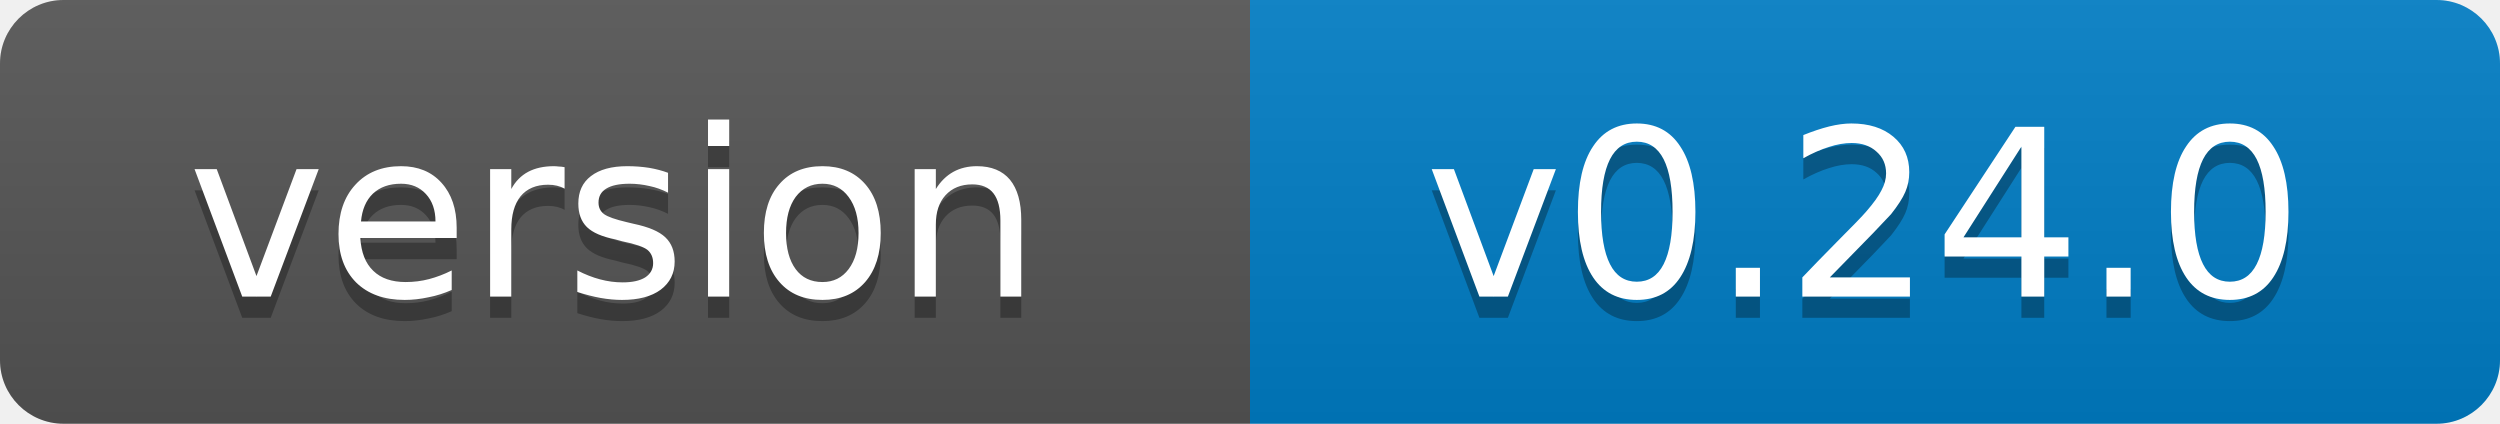
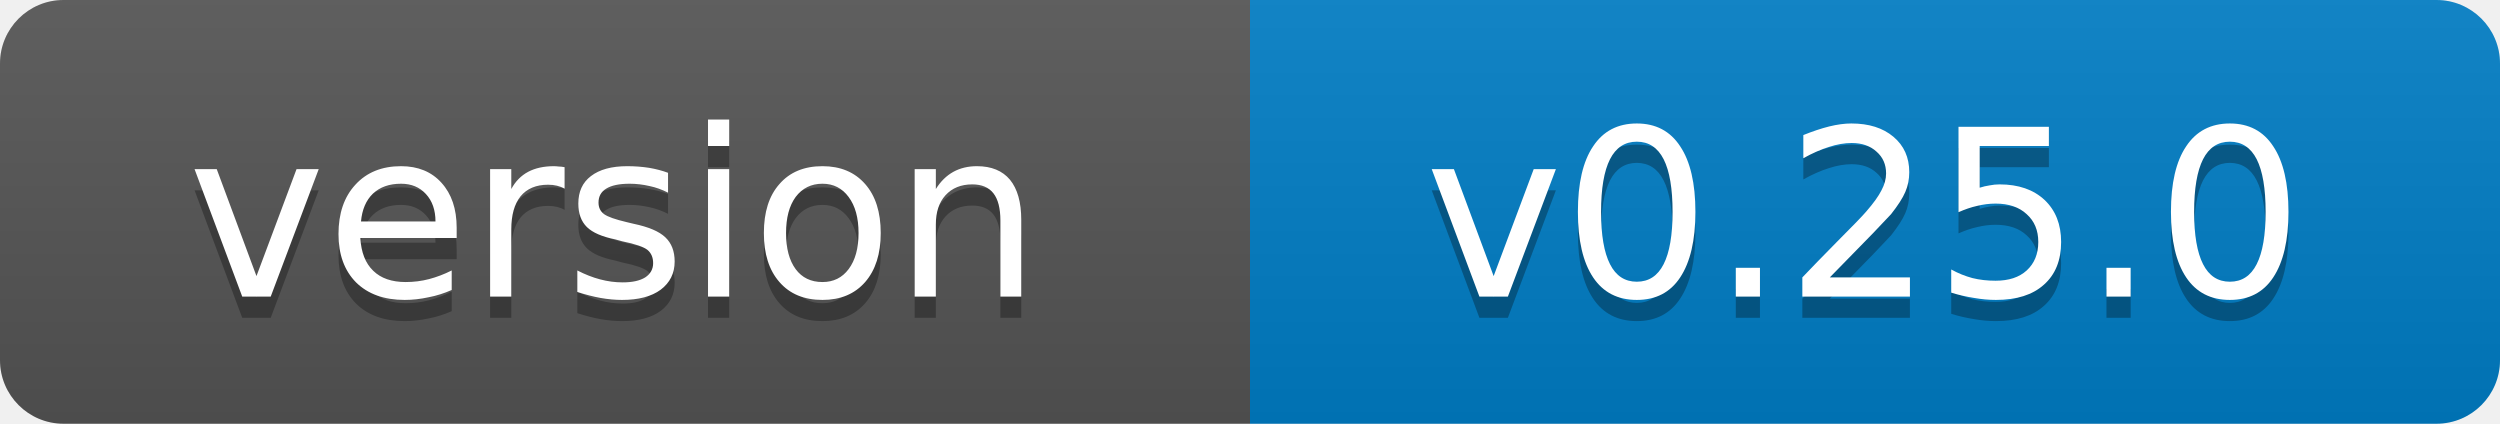
- <svg xmlns="http://www.w3.org/2000/svg" width="118" height="20" role="img" aria-label="version: v0.24.0">
+ <svg xmlns="http://www.w3.org/2000/svg" width="118" height="20" role="img" aria-label="version: v0.25.0">
  <linearGradient id="s" x2="0" y2="100%">
    <stop offset="0" stop-color="#bbb" stop-opacity=".1" />
    <stop offset="1" stop-opacity=".1" />
  </linearGradient>
  <clipPath id="r">
    <rect width="118" height="20" rx="3" fill="#fff" />
  </clipPath>
  <g clip-path="url(#r)">
    <rect width="59" height="20" fill="#555" />
    <rect x="59" width="59" height="20" fill="#007ec6" />
    <rect width="118" height="20" fill="url(#s)" />
  </g>
  <g fill="#fff" text-anchor="middle" font-family="Verdana,Geneva,DejaVu Sans,sans-serif" font-size="11">
    <text x="29" y="15" fill="#010101" fill-opacity=".3">version</text>
    <text x="29" y="14">version</text>
-     <text x="88" y="15" fill="#010101" fill-opacity=".3">v0.24.0</text>
-     <text x="88" y="14">v0.24.0</text>
+     <text x="88" y="15" fill="#010101" fill-opacity=".3">v0.25.0</text>
+     <text x="88" y="14">v0.25.0</text>
  </g>
</svg>
